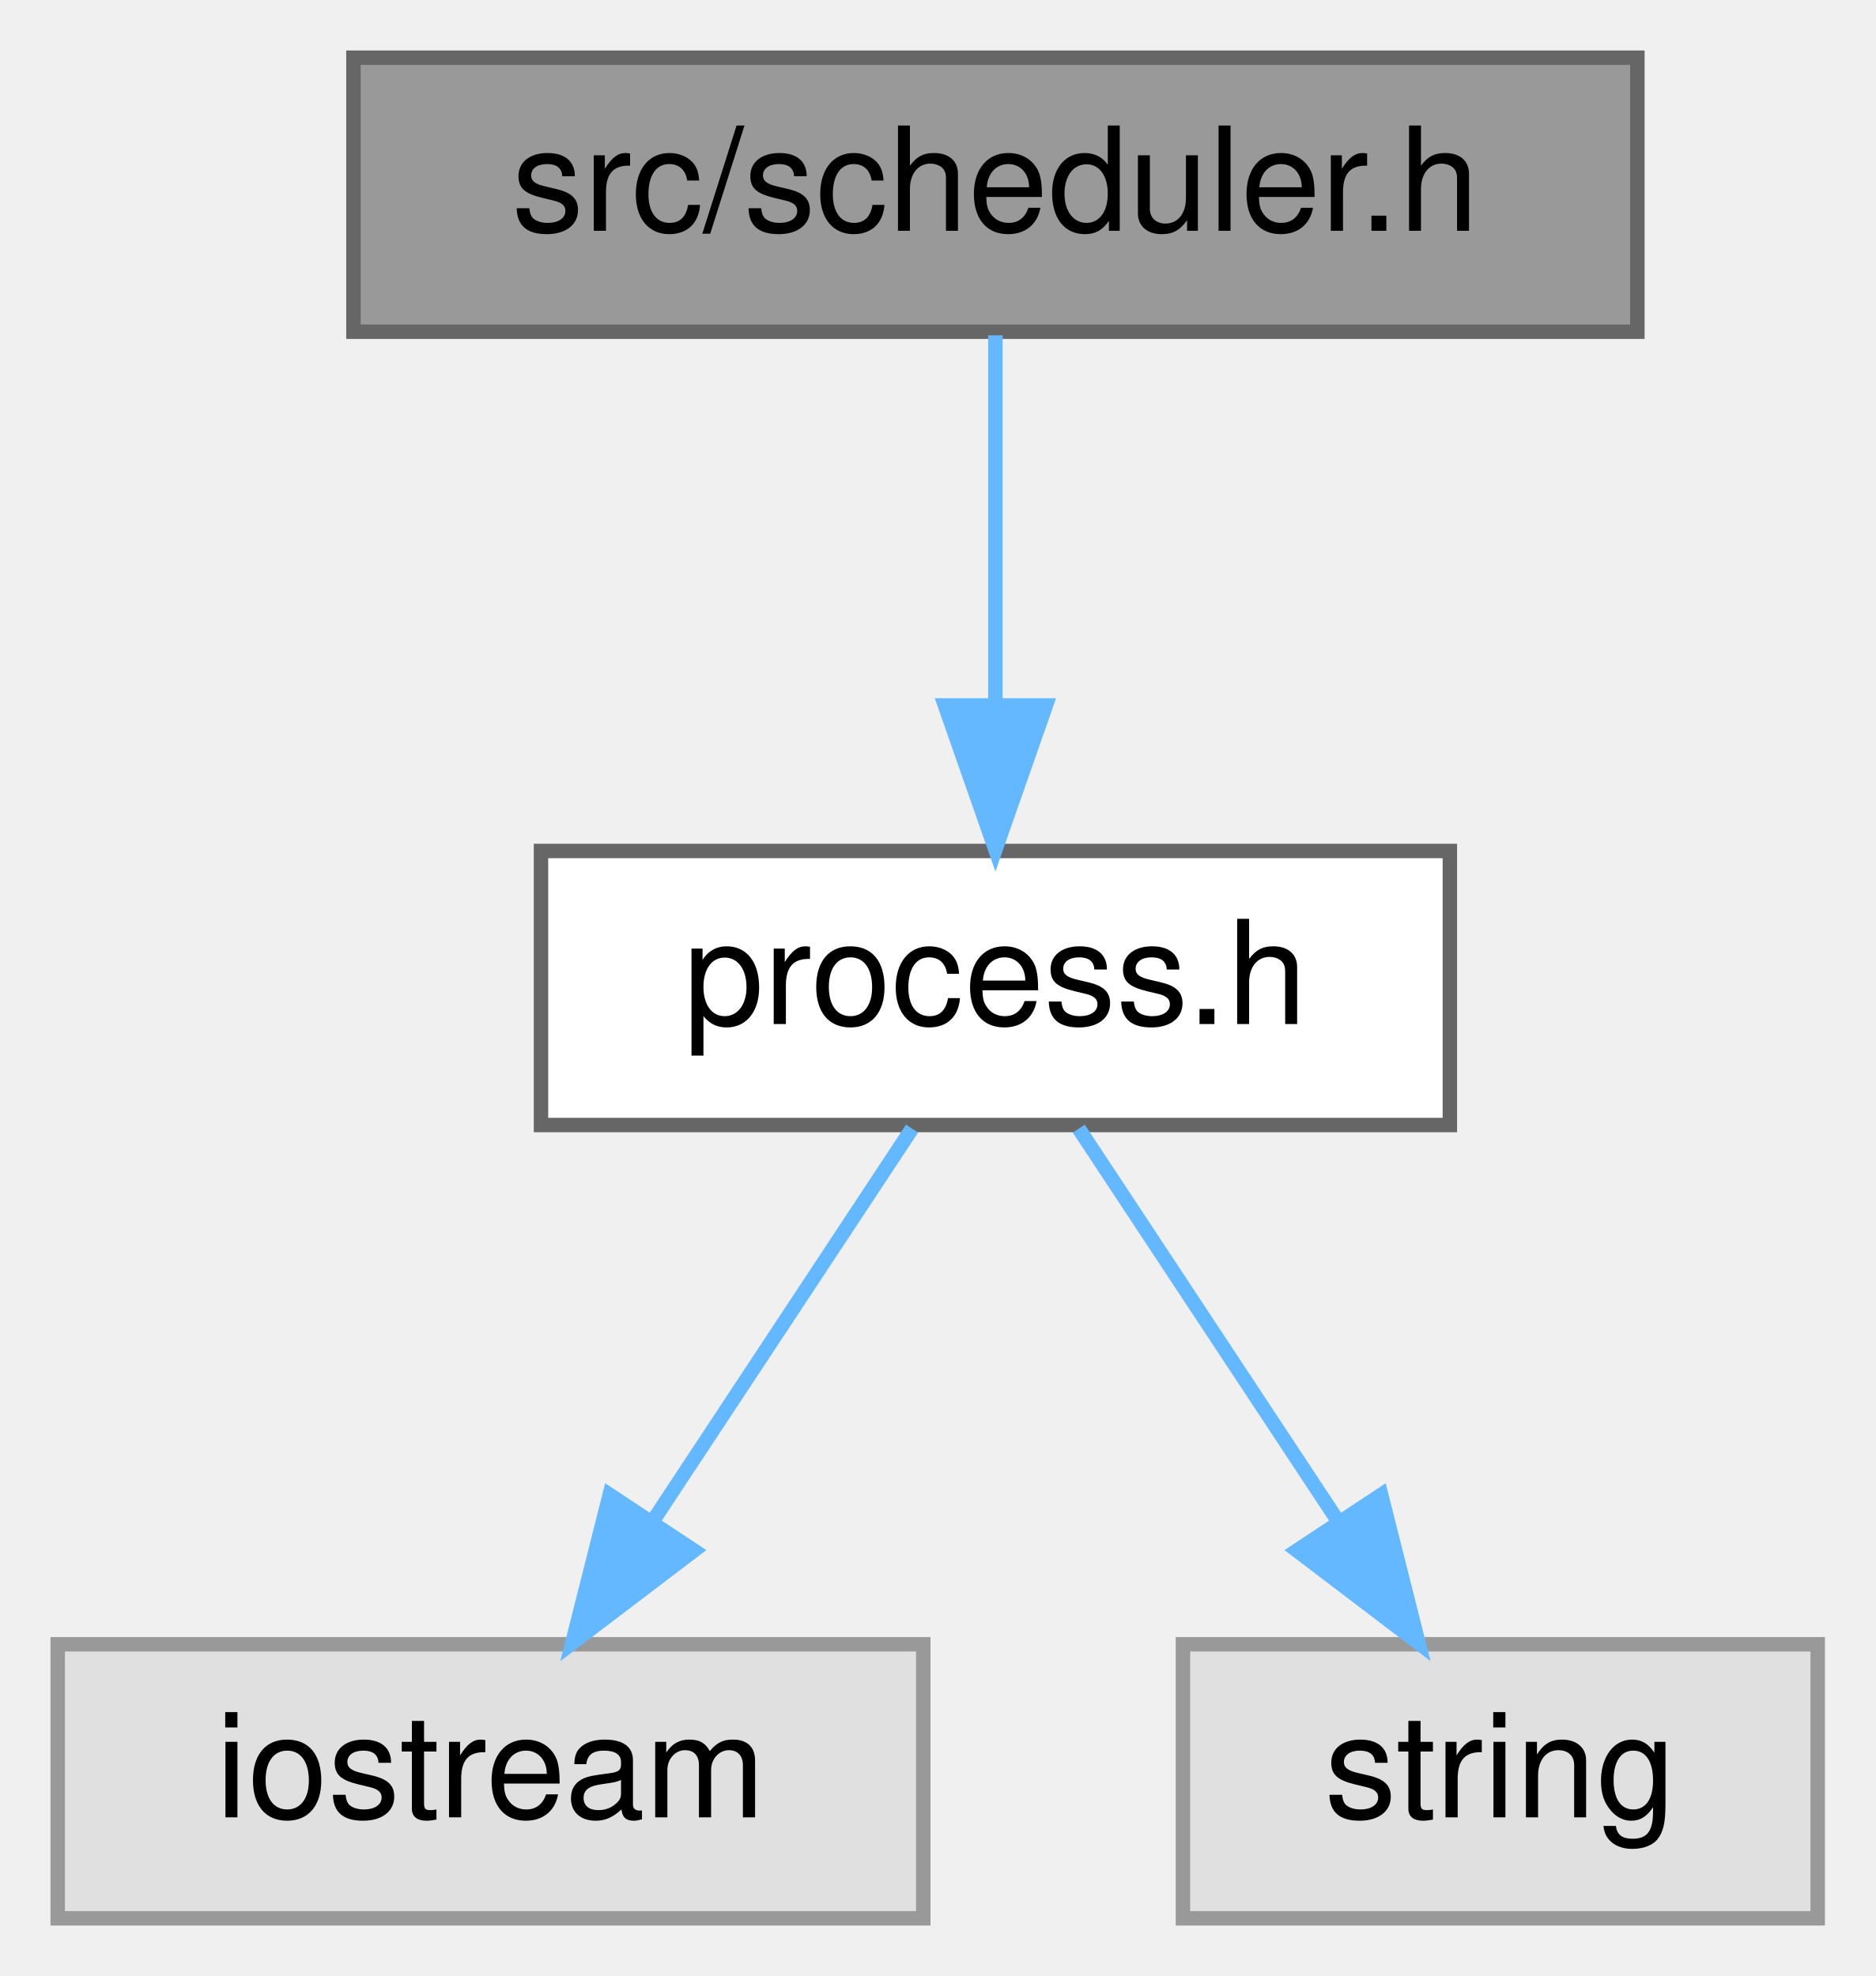
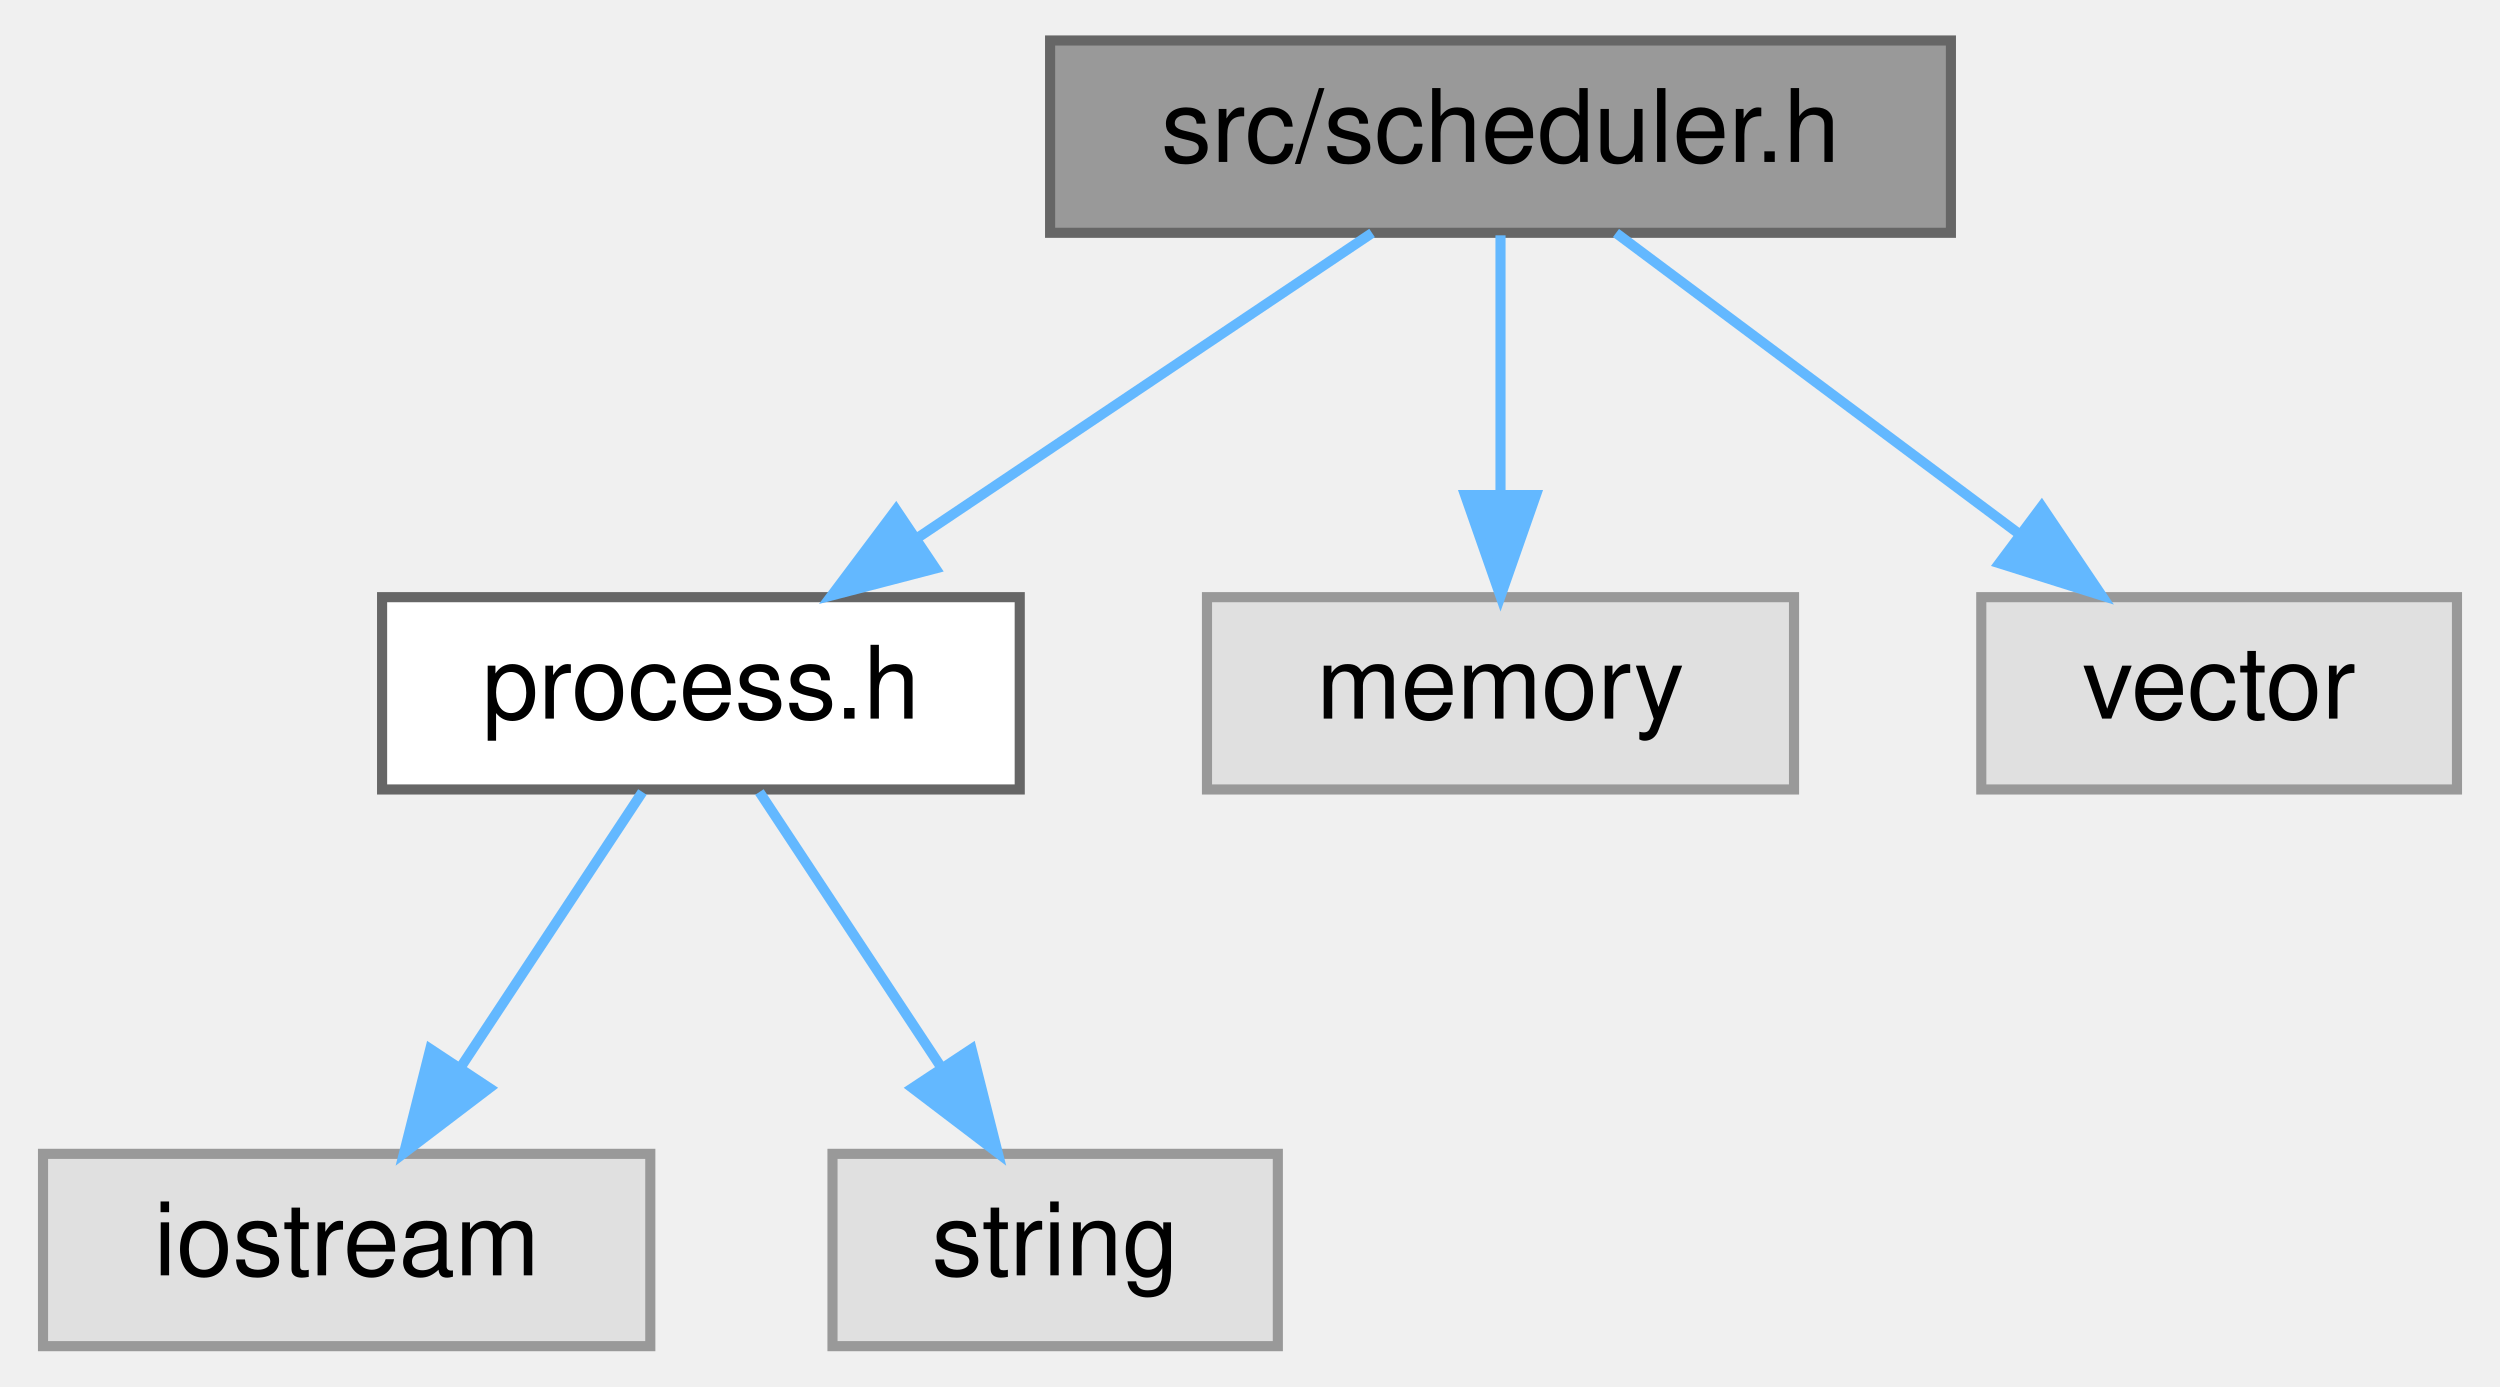
- <svg xmlns="http://www.w3.org/2000/svg" xmlns:xlink="http://www.w3.org/1999/xlink" width="130pt" height="137pt" viewBox="0.00 0.00 130.00 137.00">
+ <svg xmlns="http://www.w3.org/2000/svg" xmlns:xlink="http://www.w3.org/1999/xlink" width="247pt" height="137pt" viewBox="0.00 0.00 246.50 137.00">
  <g id="graph0" class="graph" transform="scale(1 1) rotate(0) translate(4 133)">
    <g id="node1" class="node">
      <g id="a_node1">
        <a xlink:title=" ">
-           <polygon fill="#999999" stroke="#666666" points="109.5,-129 20.5,-129 20.5,-110 109.5,-110 109.5,-129" />
-           <text text-anchor="middle" x="65" y="-117" font-family="Helvetica,sans-Serif" font-size="10.00">src/scheduler.h</text>
+           <polygon fill="#999999" stroke="#666666" points="188.5,-129 99.5,-129 99.5,-110 188.5,-110 188.5,-129" />
+           <text text-anchor="middle" x="144" y="-117" font-family="Helvetica,sans-Serif" font-size="10.00">src/scheduler.h</text>
        </a>
      </g>
    </g>
    <g id="node2" class="node">
      <g id="a_node2">
        <a xlink:href="process_8h.html" target="_top" xlink:title=" ">
          <polygon fill="white" stroke="#666666" points="96.5,-74 33.5,-74 33.5,-55 96.5,-55 96.5,-74" />
          <text text-anchor="middle" x="65" y="-62" font-family="Helvetica,sans-Serif" font-size="10.00">process.h</text>
        </a>
      </g>
    </g>
    <g id="edge1" class="edge">
-       <path fill="none" stroke="#63b8ff" d="M65,-109.75C65,-102.8 65,-92.85 65,-84.13" />
-       <polygon fill="#63b8ff" stroke="#63b8ff" points="68.5,-84.09 65,-74.09 61.5,-84.09 68.5,-84.09" />
+       <path fill="none" stroke="#63b8ff" d="M131.31,-109.98C119.17,-101.84 100.64,-89.41 86.25,-79.76" />
+       <polygon fill="#63b8ff" stroke="#63b8ff" points="88.18,-76.84 77.92,-74.17 84.28,-82.65 88.18,-76.84" />
+     </g>
+     <g id="node5" class="node">
+       <g id="a_node5">
+         <a xlink:title=" ">
+           <polygon fill="#e0e0e0" stroke="#999999" points="173,-74 115,-74 115,-55 173,-55 173,-74" />
+           <text text-anchor="middle" x="144" y="-62" font-family="Helvetica,sans-Serif" font-size="10.00">memory</text>
+         </a>
+       </g>
+     </g>
+     <g id="edge4" class="edge">
+       <path fill="none" stroke="#63b8ff" d="M144,-109.75C144,-102.8 144,-92.85 144,-84.13" />
+       <polygon fill="#63b8ff" stroke="#63b8ff" points="147.5,-84.09 144,-74.09 140.5,-84.09 147.5,-84.09" />
+     </g>
+     <g id="node6" class="node">
+       <g id="a_node6">
+         <a xlink:title=" ">
+           <polygon fill="#e0e0e0" stroke="#999999" points="238.5,-74 191.5,-74 191.5,-55 238.5,-55 238.5,-74" />
+           <text text-anchor="middle" x="215" y="-62" font-family="Helvetica,sans-Serif" font-size="10.00">vector</text>
+         </a>
+       </g>
+     </g>
+     <g id="edge5" class="edge">
+       <path fill="none" stroke="#63b8ff" d="M155.41,-109.98C166.11,-102 182.34,-89.88 195.16,-80.31" />
+       <polygon fill="#63b8ff" stroke="#63b8ff" points="197.47,-82.96 203.39,-74.17 193.28,-77.35 197.47,-82.96" />
    </g>
    <g id="node3" class="node">
      <g id="a_node3">
        <a xlink:title=" ">
          <polygon fill="#e0e0e0" stroke="#999999" points="60,-19 0,-19 0,0 60,0 60,-19" />
          <text text-anchor="middle" x="30" y="-7" font-family="Helvetica,sans-Serif" font-size="10.00">iostream</text>
        </a>
      </g>
    </g>
    <g id="edge2" class="edge">
      <path fill="none" stroke="#63b8ff" d="M59.22,-54.75C54.38,-47.42 47.32,-36.73 41.36,-27.7" />
      <polygon fill="#63b8ff" stroke="#63b8ff" points="44.1,-25.5 35.67,-19.09 38.26,-29.36 44.1,-25.5" />
    </g>
    <g id="node4" class="node">
      <g id="a_node4">
        <a xlink:title=" ">
          <polygon fill="#e0e0e0" stroke="#999999" points="122,-19 78,-19 78,0 122,0 122,-19" />
          <text text-anchor="middle" x="100" y="-7" font-family="Helvetica,sans-Serif" font-size="10.00">string</text>
        </a>
      </g>
    </g>
    <g id="edge3" class="edge">
      <path fill="none" stroke="#63b8ff" d="M70.78,-54.75C75.62,-47.42 82.68,-36.73 88.64,-27.7" />
      <polygon fill="#63b8ff" stroke="#63b8ff" points="91.74,-29.36 94.33,-19.09 85.9,-25.5 91.74,-29.36" />
    </g>
  </g>
</svg>
